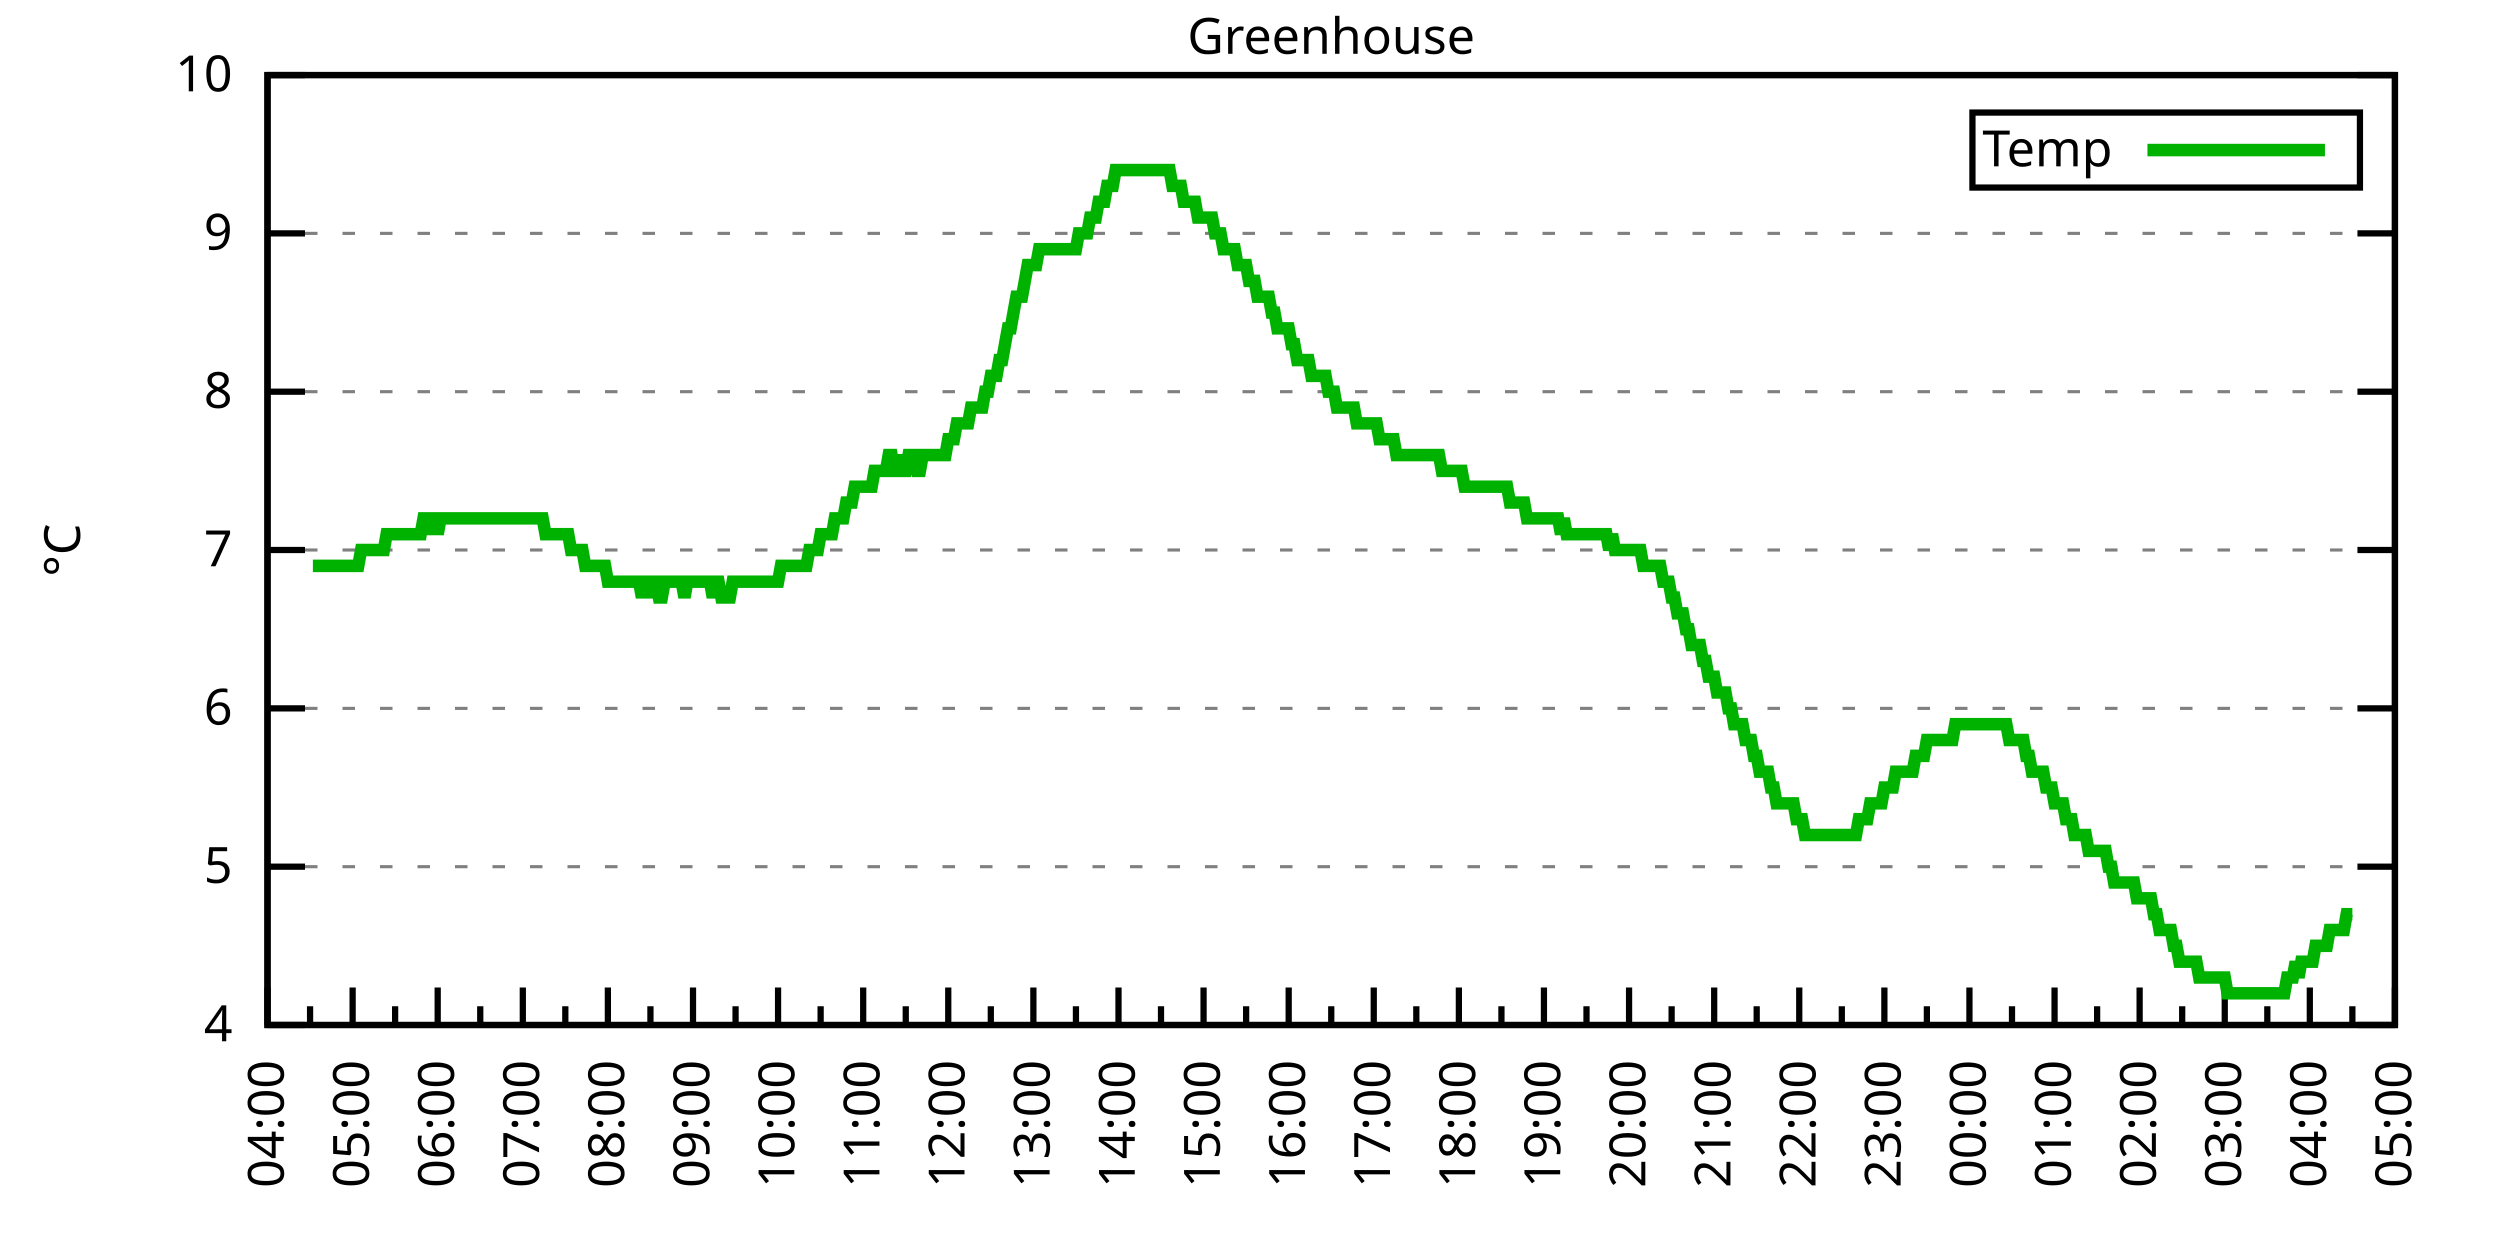
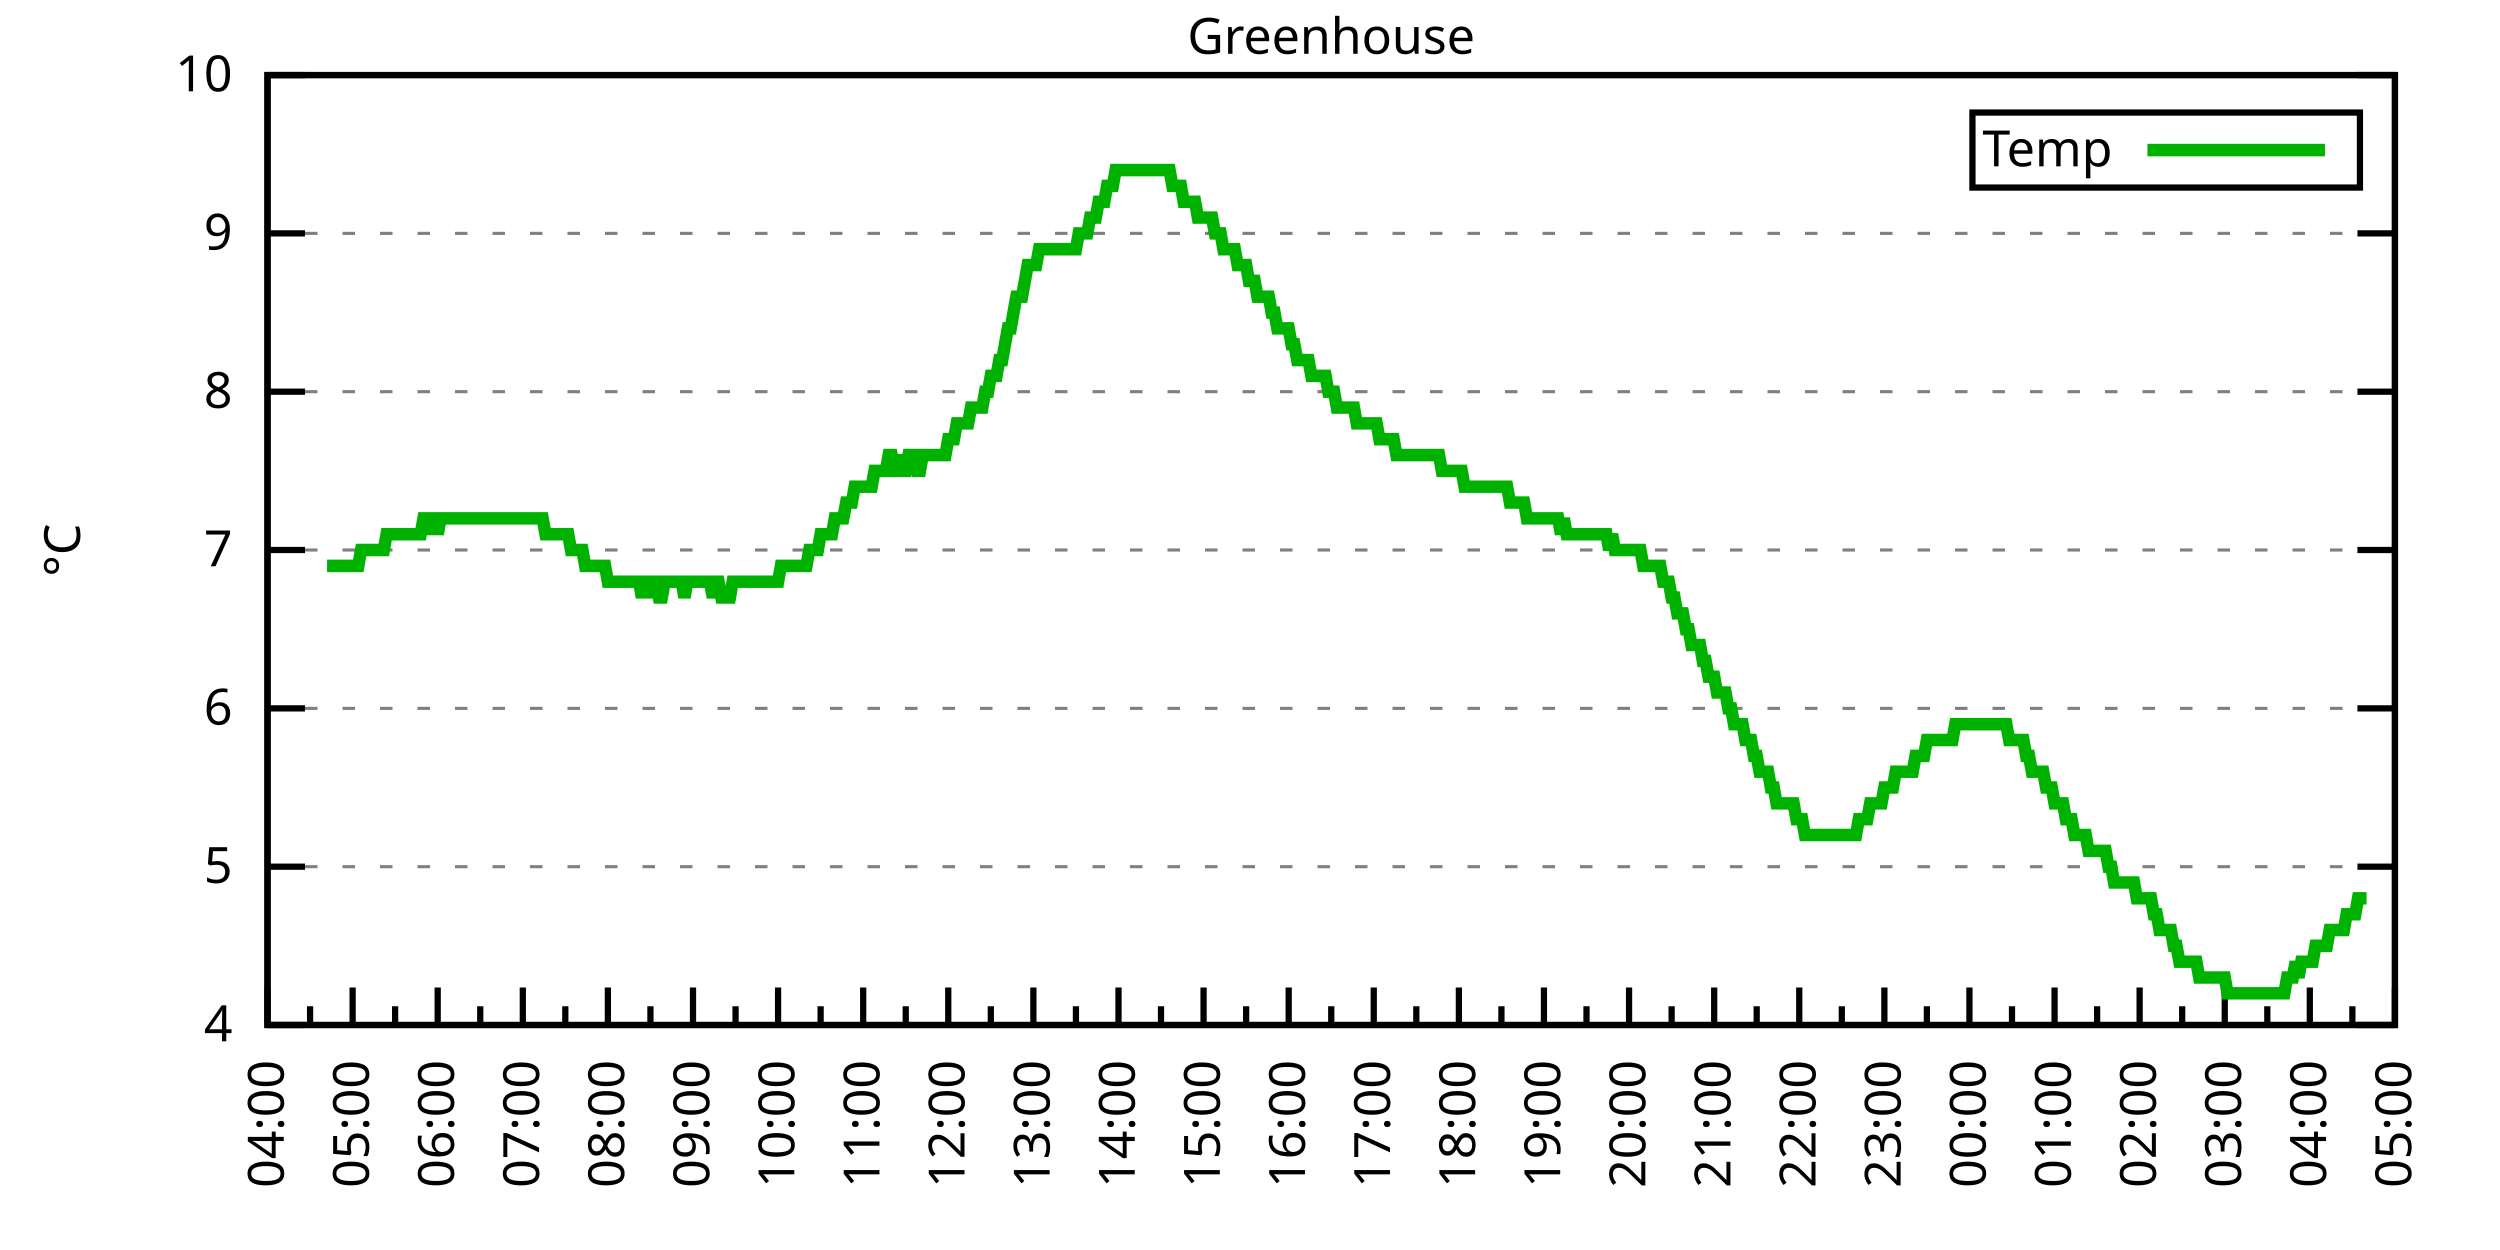
<svg xmlns="http://www.w3.org/2000/svg" xmlns:xlink="http://www.w3.org/1999/xlink" width="400" height="200" viewBox="0 0 400 200">
  <g id="gnuplot_canvas">
    <rect x="0" y="0" width="400" height="200" fill="none" />
    <defs>
      <circle id="gpDot" r="0.5" stroke-width="0.5" stroke="currentColor" />
      <path id="gpPt0" stroke-width="0.333" stroke="currentColor" d="M-1,0 h2 M0,-1 v2" />
      <path id="gpPt1" stroke-width="0.333" stroke="currentColor" d="M-1,-1 L1,1 M1,-1 L-1,1" />
      <path id="gpPt2" stroke-width="0.333" stroke="currentColor" d="M-1,0 L1,0 M0,-1 L0,1 M-1,-1 L1,1 M-1,1 L1,-1" />
      <rect id="gpPt3" stroke-width="0.333" stroke="currentColor" x="-1" y="-1" width="2" height="2" />
      <rect id="gpPt4" stroke-width="0.333" stroke="currentColor" fill="currentColor" x="-1" y="-1" width="2" height="2" />
      <circle id="gpPt5" stroke-width="0.333" stroke="currentColor" cx="0" cy="0" r="1" />
      <use xlink:href="#gpPt5" id="gpPt6" fill="currentColor" stroke="none" />
      <path id="gpPt7" stroke-width="0.333" stroke="currentColor" d="M0,-1.33 L-1.33,0.67 L1.33,0.67 z" />
      <use xlink:href="#gpPt7" id="gpPt8" fill="currentColor" stroke="none" />
      <use xlink:href="#gpPt7" id="gpPt9" stroke="currentColor" transform="rotate(180)" />
      <use xlink:href="#gpPt9" id="gpPt10" fill="currentColor" stroke="none" />
      <use xlink:href="#gpPt3" id="gpPt11" stroke="currentColor" transform="rotate(45)" />
      <use xlink:href="#gpPt11" id="gpPt12" fill="currentColor" stroke="none" />
      <path id="gpPt13" stroke-width="0.333" stroke="currentColor" d="M0,1.330 L1.265,0.411 L0.782,-1.067 L-0.782,-1.076 L-1.265,0.411 z" />
      <use xlink:href="#gpPt13" id="gpPt14" fill="currentColor" stroke="none" />
      <filter id="textbox" filterUnits="objectBoundingBox" x="0" y="0" height="1" width="1">
        <feFlood flood-color="white" flood-opacity="1" result="bgnd" />
        <feComposite in="SourceGraphic" in2="bgnd" operator="atop" />
      </filter>
      <filter id="greybox" filterUnits="objectBoundingBox" x="0" y="0" height="1" width="1">
        <feFlood flood-color="lightgrey" flood-opacity="1" result="grey" />
        <feComposite in="SourceGraphic" in2="grey" operator="atop" />
      </filter>
    </defs>
    <g fill="none" color="white" stroke="currentColor" stroke-width="1.00" stroke-linecap="butt" stroke-linejoin="miter">
</g>
    <g fill="none" color="black" stroke="currentColor" stroke-width="1.00" stroke-linecap="butt" stroke-linejoin="miter">
      <g stroke="none" shape-rendering="crispEdges">
        <polygon fill="rgb(255, 255, 255)" points="42.80,164.00 383.18,164.00 383.18,12.02 42.80,12.02 " />
      </g>
    </g>
    <g fill="none" color="black" stroke="currentColor" stroke-width="1.00" stroke-linecap="butt" stroke-linejoin="miter">
</g>
    <g fill="none" color="black" stroke="black" stroke-width="0.50" stroke-linecap="butt" stroke-linejoin="miter">
</g>
    <g fill="none" color="gray" stroke="currentColor" stroke-width="0.50" stroke-linecap="butt" stroke-linejoin="miter">
      <path stroke="gray" stroke-dasharray="2,4" class="gridline" d="M42.80,164.00 L383.19,164.00  " />
    </g>
    <g fill="none" color="gray" stroke="gray" stroke-width="1.00" stroke-linecap="butt" stroke-linejoin="miter">
</g>
    <g fill="none" color="black" stroke="currentColor" stroke-width="1.00" stroke-linecap="butt" stroke-linejoin="miter">
      <path stroke="black" d="M42.80,164.00 L48.80,164.00 M383.19,164.00 L377.19,164.00  " />
      <g transform="translate(37.20,166.60)" stroke="none" fill="black" font-family="Sans" font-size="8.00" text-anchor="end">
        <text>
          <tspan font-family="Sans"> 4</tspan>
        </text>
      </g>
    </g>
    <g fill="none" color="black" stroke="currentColor" stroke-width="1.00" stroke-linecap="butt" stroke-linejoin="miter">
</g>
    <g fill="none" color="black" stroke="black" stroke-width="0.50" stroke-linecap="butt" stroke-linejoin="miter">
</g>
    <g fill="none" color="gray" stroke="currentColor" stroke-width="0.50" stroke-linecap="butt" stroke-linejoin="miter">
      <path stroke="gray" stroke-dasharray="2,4" class="gridline" d="M42.80,138.67 L383.19,138.67  " />
    </g>
    <g fill="none" color="gray" stroke="gray" stroke-width="1.00" stroke-linecap="butt" stroke-linejoin="miter">
</g>
    <g fill="none" color="black" stroke="currentColor" stroke-width="1.00" stroke-linecap="butt" stroke-linejoin="miter">
      <path stroke="black" d="M42.80,138.67 L48.80,138.67 M383.19,138.67 L377.19,138.67  " />
      <g transform="translate(37.20,141.27)" stroke="none" fill="black" font-family="Sans" font-size="8.00" text-anchor="end">
        <text>
          <tspan font-family="Sans"> 5</tspan>
        </text>
      </g>
    </g>
    <g fill="none" color="black" stroke="currentColor" stroke-width="1.00" stroke-linecap="butt" stroke-linejoin="miter">
</g>
    <g fill="none" color="black" stroke="black" stroke-width="0.50" stroke-linecap="butt" stroke-linejoin="miter">
</g>
    <g fill="none" color="gray" stroke="currentColor" stroke-width="0.50" stroke-linecap="butt" stroke-linejoin="miter">
      <path stroke="gray" stroke-dasharray="2,4" class="gridline" d="M42.80,113.34 L383.19,113.34  " />
    </g>
    <g fill="none" color="gray" stroke="gray" stroke-width="1.00" stroke-linecap="butt" stroke-linejoin="miter">
</g>
    <g fill="none" color="black" stroke="currentColor" stroke-width="1.00" stroke-linecap="butt" stroke-linejoin="miter">
      <path stroke="black" d="M42.80,113.34 L48.80,113.34 M383.19,113.34 L377.19,113.34  " />
      <g transform="translate(37.20,115.94)" stroke="none" fill="black" font-family="Sans" font-size="8.00" text-anchor="end">
        <text>
          <tspan font-family="Sans"> 6</tspan>
        </text>
      </g>
    </g>
    <g fill="none" color="black" stroke="currentColor" stroke-width="1.00" stroke-linecap="butt" stroke-linejoin="miter">
</g>
    <g fill="none" color="black" stroke="black" stroke-width="0.50" stroke-linecap="butt" stroke-linejoin="miter">
</g>
    <g fill="none" color="gray" stroke="currentColor" stroke-width="0.50" stroke-linecap="butt" stroke-linejoin="miter">
      <path stroke="gray" stroke-dasharray="2,4" class="gridline" d="M42.80,88.00 L383.19,88.00  " />
    </g>
    <g fill="none" color="gray" stroke="gray" stroke-width="1.00" stroke-linecap="butt" stroke-linejoin="miter">
</g>
    <g fill="none" color="black" stroke="currentColor" stroke-width="1.00" stroke-linecap="butt" stroke-linejoin="miter">
      <path stroke="black" d="M42.80,88.00 L48.80,88.00 M383.19,88.00 L377.19,88.00  " />
      <g transform="translate(37.20,90.60)" stroke="none" fill="black" font-family="Sans" font-size="8.00" text-anchor="end">
        <text>
          <tspan font-family="Sans"> 7</tspan>
        </text>
      </g>
    </g>
    <g fill="none" color="black" stroke="currentColor" stroke-width="1.00" stroke-linecap="butt" stroke-linejoin="miter">
</g>
    <g fill="none" color="black" stroke="black" stroke-width="0.50" stroke-linecap="butt" stroke-linejoin="miter">
</g>
    <g fill="none" color="gray" stroke="currentColor" stroke-width="0.50" stroke-linecap="butt" stroke-linejoin="miter">
      <path stroke="gray" stroke-dasharray="2,4" class="gridline" d="M42.80,62.67 L383.19,62.67  " />
    </g>
    <g fill="none" color="gray" stroke="gray" stroke-width="1.00" stroke-linecap="butt" stroke-linejoin="miter">
</g>
    <g fill="none" color="black" stroke="currentColor" stroke-width="1.00" stroke-linecap="butt" stroke-linejoin="miter">
      <path stroke="black" d="M42.80,62.67 L48.80,62.67 M383.19,62.67 L377.19,62.67  " />
      <g transform="translate(37.20,65.27)" stroke="none" fill="black" font-family="Sans" font-size="8.00" text-anchor="end">
        <text>
          <tspan font-family="Sans"> 8</tspan>
        </text>
      </g>
    </g>
    <g fill="none" color="black" stroke="currentColor" stroke-width="1.00" stroke-linecap="butt" stroke-linejoin="miter">
</g>
    <g fill="none" color="black" stroke="black" stroke-width="0.50" stroke-linecap="butt" stroke-linejoin="miter">
</g>
    <g fill="none" color="gray" stroke="currentColor" stroke-width="0.50" stroke-linecap="butt" stroke-linejoin="miter">
      <path stroke="gray" stroke-dasharray="2,4" class="gridline" d="M42.80,37.34 L383.19,37.34  " />
    </g>
    <g fill="none" color="gray" stroke="gray" stroke-width="1.00" stroke-linecap="butt" stroke-linejoin="miter">
</g>
    <g fill="none" color="black" stroke="currentColor" stroke-width="1.00" stroke-linecap="butt" stroke-linejoin="miter">
      <path stroke="black" d="M42.80,37.34 L48.80,37.34 M383.19,37.34 L377.19,37.34  " />
      <g transform="translate(37.20,39.94)" stroke="none" fill="black" font-family="Sans" font-size="8.00" text-anchor="end">
        <text>
          <tspan font-family="Sans"> 9</tspan>
        </text>
      </g>
    </g>
    <g fill="none" color="black" stroke="currentColor" stroke-width="1.00" stroke-linecap="butt" stroke-linejoin="miter">
</g>
    <g fill="none" color="black" stroke="black" stroke-width="0.50" stroke-linecap="butt" stroke-linejoin="miter">
</g>
    <g fill="none" color="gray" stroke="currentColor" stroke-width="0.50" stroke-linecap="butt" stroke-linejoin="miter">
      <path stroke="gray" stroke-dasharray="2,4" class="gridline" d="M42.80,12.01 L383.19,12.01  " />
    </g>
    <g fill="none" color="gray" stroke="gray" stroke-width="1.00" stroke-linecap="butt" stroke-linejoin="miter">
</g>
    <g fill="none" color="black" stroke="currentColor" stroke-width="1.00" stroke-linecap="butt" stroke-linejoin="miter">
      <path stroke="black" d="M42.80,12.01 L48.80,12.01 M383.19,12.01 L377.19,12.01  " />
      <g transform="translate(37.20,14.61)" stroke="none" fill="black" font-family="Sans" font-size="8.00" text-anchor="end">
        <text>
          <tspan font-family="Sans"> 10</tspan>
        </text>
      </g>
    </g>
    <g fill="none" color="black" stroke="currentColor" stroke-width="1.00" stroke-linecap="butt" stroke-linejoin="miter">
      <path stroke="black" d="M42.80,164.00 L42.80,158.00  " />
      <g transform="translate(45.40,169.60) rotate(270)" stroke="none" fill="black" font-family="Sans" font-size="8.00" text-anchor="end">
        <text>
          <tspan font-family="Sans">04:00</tspan>
        </text>
      </g>
    </g>
    <g fill="none" color="black" stroke="currentColor" stroke-width="1.00" stroke-linecap="butt" stroke-linejoin="miter">
      <path stroke="black" d="M49.61,164.00 L49.61,161.00 M56.42,164.00 L56.42,158.00  " />
      <g transform="translate(59.02,169.60) rotate(270)" stroke="none" fill="black" font-family="Sans" font-size="8.00" text-anchor="end">
        <text>
          <tspan font-family="Sans">05:00</tspan>
        </text>
      </g>
    </g>
    <g fill="none" color="black" stroke="currentColor" stroke-width="1.00" stroke-linecap="butt" stroke-linejoin="miter">
      <path stroke="black" d="M63.22,164.00 L63.22,161.00 M70.03,164.00 L70.03,158.00  " />
      <g transform="translate(72.63,169.60) rotate(270)" stroke="none" fill="black" font-family="Sans" font-size="8.00" text-anchor="end">
        <text>
          <tspan font-family="Sans">06:00</tspan>
        </text>
      </g>
    </g>
    <g fill="none" color="black" stroke="currentColor" stroke-width="1.00" stroke-linecap="butt" stroke-linejoin="miter">
      <path stroke="black" d="M76.84,164.00 L76.84,161.00 M83.65,164.00 L83.65,158.00  " />
      <g transform="translate(86.25,169.60) rotate(270)" stroke="none" fill="black" font-family="Sans" font-size="8.00" text-anchor="end">
        <text>
          <tspan font-family="Sans">07:00</tspan>
        </text>
      </g>
    </g>
    <g fill="none" color="black" stroke="currentColor" stroke-width="1.00" stroke-linecap="butt" stroke-linejoin="miter">
      <path stroke="black" d="M90.45,164.00 L90.45,161.00 M97.26,164.00 L97.26,158.00  " />
      <g transform="translate(99.86,169.60) rotate(270)" stroke="none" fill="black" font-family="Sans" font-size="8.00" text-anchor="end">
        <text>
          <tspan font-family="Sans">08:00</tspan>
        </text>
      </g>
    </g>
    <g fill="none" color="black" stroke="currentColor" stroke-width="1.00" stroke-linecap="butt" stroke-linejoin="miter">
      <path stroke="black" d="M104.07,164.00 L104.07,161.00 M110.88,164.00 L110.88,158.00  " />
      <g transform="translate(113.48,169.60) rotate(270)" stroke="none" fill="black" font-family="Sans" font-size="8.00" text-anchor="end">
        <text>
          <tspan font-family="Sans">09:00</tspan>
        </text>
      </g>
    </g>
    <g fill="none" color="black" stroke="currentColor" stroke-width="1.00" stroke-linecap="butt" stroke-linejoin="miter">
      <path stroke="black" d="M117.69,164.00 L117.69,161.00 M124.49,164.00 L124.49,158.00  " />
      <g transform="translate(127.09,169.60) rotate(270)" stroke="none" fill="black" font-family="Sans" font-size="8.00" text-anchor="end">
        <text>
          <tspan font-family="Sans">10:00</tspan>
        </text>
      </g>
    </g>
    <g fill="none" color="black" stroke="currentColor" stroke-width="1.00" stroke-linecap="butt" stroke-linejoin="miter">
      <path stroke="black" d="M131.30,164.00 L131.30,161.00 M138.11,164.00 L138.11,158.00  " />
      <g transform="translate(140.71,169.60) rotate(270)" stroke="none" fill="black" font-family="Sans" font-size="8.00" text-anchor="end">
        <text>
          <tspan font-family="Sans">11:00</tspan>
        </text>
      </g>
    </g>
    <g fill="none" color="black" stroke="currentColor" stroke-width="1.00" stroke-linecap="butt" stroke-linejoin="miter">
      <path stroke="black" d="M144.92,164.00 L144.92,161.00 M151.72,164.00 L151.72,158.00  " />
      <g transform="translate(154.32,169.60) rotate(270)" stroke="none" fill="black" font-family="Sans" font-size="8.00" text-anchor="end">
        <text>
          <tspan font-family="Sans">12:00</tspan>
        </text>
      </g>
    </g>
    <g fill="none" color="black" stroke="currentColor" stroke-width="1.00" stroke-linecap="butt" stroke-linejoin="miter">
      <path stroke="black" d="M158.53,164.00 L158.53,161.00 M165.34,164.00 L165.34,158.00  " />
      <g transform="translate(167.94,169.60) rotate(270)" stroke="none" fill="black" font-family="Sans" font-size="8.00" text-anchor="end">
        <text>
          <tspan font-family="Sans">13:00</tspan>
        </text>
      </g>
    </g>
    <g fill="none" color="black" stroke="currentColor" stroke-width="1.00" stroke-linecap="butt" stroke-linejoin="miter">
      <path stroke="black" d="M172.15,164.00 L172.15,161.00 M178.96,164.00 L178.96,158.00  " />
      <g transform="translate(181.56,169.60) rotate(270)" stroke="none" fill="black" font-family="Sans" font-size="8.00" text-anchor="end">
        <text>
          <tspan font-family="Sans">14:00</tspan>
        </text>
      </g>
    </g>
    <g fill="none" color="black" stroke="currentColor" stroke-width="1.00" stroke-linecap="butt" stroke-linejoin="miter">
      <path stroke="black" d="M185.76,164.00 L185.76,161.00 M192.57,164.00 L192.57,158.00  " />
      <g transform="translate(195.17,169.60) rotate(270)" stroke="none" fill="black" font-family="Sans" font-size="8.00" text-anchor="end">
        <text>
          <tspan font-family="Sans">15:00</tspan>
        </text>
      </g>
    </g>
    <g fill="none" color="black" stroke="currentColor" stroke-width="1.00" stroke-linecap="butt" stroke-linejoin="miter">
      <path stroke="black" d="M199.38,164.00 L199.38,161.00 M206.19,164.00 L206.19,158.00  " />
      <g transform="translate(208.79,169.60) rotate(270)" stroke="none" fill="black" font-family="Sans" font-size="8.00" text-anchor="end">
        <text>
          <tspan font-family="Sans">16:00</tspan>
        </text>
      </g>
    </g>
    <g fill="none" color="black" stroke="currentColor" stroke-width="1.00" stroke-linecap="butt" stroke-linejoin="miter">
      <path stroke="black" d="M213.00,164.00 L213.00,161.00 M219.80,164.00 L219.80,158.00  " />
      <g transform="translate(222.40,169.60) rotate(270)" stroke="none" fill="black" font-family="Sans" font-size="8.00" text-anchor="end">
        <text>
          <tspan font-family="Sans">17:00</tspan>
        </text>
      </g>
    </g>
    <g fill="none" color="black" stroke="currentColor" stroke-width="1.00" stroke-linecap="butt" stroke-linejoin="miter">
      <path stroke="black" d="M226.61,164.00 L226.61,161.00 M233.42,164.00 L233.42,158.00  " />
      <g transform="translate(236.02,169.60) rotate(270)" stroke="none" fill="black" font-family="Sans" font-size="8.00" text-anchor="end">
        <text>
          <tspan font-family="Sans">18:00</tspan>
        </text>
      </g>
    </g>
    <g fill="none" color="black" stroke="currentColor" stroke-width="1.00" stroke-linecap="butt" stroke-linejoin="miter">
      <path stroke="black" d="M240.23,164.00 L240.23,161.00 M247.03,164.00 L247.03,158.00  " />
      <g transform="translate(249.63,169.60) rotate(270)" stroke="none" fill="black" font-family="Sans" font-size="8.00" text-anchor="end">
        <text>
          <tspan font-family="Sans">19:00</tspan>
        </text>
      </g>
    </g>
    <g fill="none" color="black" stroke="currentColor" stroke-width="1.00" stroke-linecap="butt" stroke-linejoin="miter">
      <path stroke="black" d="M253.84,164.00 L253.84,161.00 M260.65,164.00 L260.65,158.00  " />
      <g transform="translate(263.25,169.60) rotate(270)" stroke="none" fill="black" font-family="Sans" font-size="8.00" text-anchor="end">
        <text>
          <tspan font-family="Sans">20:00</tspan>
        </text>
      </g>
    </g>
    <g fill="none" color="black" stroke="currentColor" stroke-width="1.00" stroke-linecap="butt" stroke-linejoin="miter">
      <path stroke="black" d="M267.46,164.00 L267.46,161.00 M274.27,164.00 L274.27,158.00  " />
      <g transform="translate(276.87,169.60) rotate(270)" stroke="none" fill="black" font-family="Sans" font-size="8.00" text-anchor="end">
        <text>
          <tspan font-family="Sans">21:00</tspan>
        </text>
      </g>
    </g>
    <g fill="none" color="black" stroke="currentColor" stroke-width="1.00" stroke-linecap="butt" stroke-linejoin="miter">
      <path stroke="black" d="M281.07,164.00 L281.07,161.00 M287.88,164.00 L287.88,158.00  " />
      <g transform="translate(290.48,169.60) rotate(270)" stroke="none" fill="black" font-family="Sans" font-size="8.00" text-anchor="end">
        <text>
          <tspan font-family="Sans">22:00</tspan>
        </text>
      </g>
    </g>
    <g fill="none" color="black" stroke="currentColor" stroke-width="1.00" stroke-linecap="butt" stroke-linejoin="miter">
      <path stroke="black" d="M294.69,164.00 L294.69,161.00 M301.50,164.00 L301.50,158.00  " />
      <g transform="translate(304.10,169.60) rotate(270)" stroke="none" fill="black" font-family="Sans" font-size="8.00" text-anchor="end">
        <text>
          <tspan font-family="Sans">23:00</tspan>
        </text>
      </g>
    </g>
    <g fill="none" color="black" stroke="currentColor" stroke-width="1.00" stroke-linecap="butt" stroke-linejoin="miter">
      <path stroke="black" d="M308.30,164.00 L308.30,161.00 M315.11,164.00 L315.11,158.00  " />
      <g transform="translate(317.71,169.60) rotate(270)" stroke="none" fill="black" font-family="Sans" font-size="8.00" text-anchor="end">
        <text>
          <tspan font-family="Sans">00:00</tspan>
        </text>
      </g>
    </g>
    <g fill="none" color="black" stroke="currentColor" stroke-width="1.00" stroke-linecap="butt" stroke-linejoin="miter">
      <path stroke="black" d="M321.92,164.00 L321.92,161.00 M328.73,164.00 L328.73,158.00  " />
      <g transform="translate(331.33,169.60) rotate(270)" stroke="none" fill="black" font-family="Sans" font-size="8.00" text-anchor="end">
        <text>
          <tspan font-family="Sans">01:00</tspan>
        </text>
      </g>
    </g>
    <g fill="none" color="black" stroke="currentColor" stroke-width="1.00" stroke-linecap="butt" stroke-linejoin="miter">
      <path stroke="black" d="M335.54,164.00 L335.54,161.00 M342.34,164.00 L342.34,158.00  " />
      <g transform="translate(344.94,169.60) rotate(270)" stroke="none" fill="black" font-family="Sans" font-size="8.00" text-anchor="end">
        <text>
          <tspan font-family="Sans">02:00</tspan>
        </text>
      </g>
    </g>
    <g fill="none" color="black" stroke="currentColor" stroke-width="1.00" stroke-linecap="butt" stroke-linejoin="miter">
      <path stroke="black" d="M349.15,164.00 L349.15,161.00 M355.96,164.00 L355.96,158.00  " />
      <g transform="translate(358.56,169.60) rotate(270)" stroke="none" fill="black" font-family="Sans" font-size="8.00" text-anchor="end">
        <text>
          <tspan font-family="Sans">03:00</tspan>
        </text>
      </g>
    </g>
    <g fill="none" color="black" stroke="currentColor" stroke-width="1.00" stroke-linecap="butt" stroke-linejoin="miter">
      <path stroke="black" d="M362.77,164.00 L362.77,161.00 M369.57,164.00 L369.57,158.00  " />
      <g transform="translate(372.17,169.60) rotate(270)" stroke="none" fill="black" font-family="Sans" font-size="8.00" text-anchor="end">
        <text>
          <tspan font-family="Sans">04:00</tspan>
        </text>
      </g>
    </g>
    <g fill="none" color="black" stroke="currentColor" stroke-width="1.00" stroke-linecap="butt" stroke-linejoin="miter">
      <path stroke="black" d="M376.38,164.00 L376.38,161.00 M383.19,164.00 L383.19,158.00  " />
      <g transform="translate(385.79,169.60) rotate(270)" stroke="none" fill="black" font-family="Sans" font-size="8.00" text-anchor="end">
        <text>
          <tspan font-family="Sans">05:00</tspan>
        </text>
      </g>
    </g>
    <g fill="none" color="black" stroke="currentColor" stroke-width="1.00" stroke-linecap="butt" stroke-linejoin="miter">
</g>
    <g fill="none" color="black" stroke="currentColor" stroke-width="1.00" stroke-linecap="butt" stroke-linejoin="miter">
      <path stroke="black" d="M42.80,12.01 L42.80,164.00 L383.19,164.00 L383.19,12.01 L42.80,12.01 Z  " />
    </g>
    <g fill="none" color="black" stroke="currentColor" stroke-width="1.00" stroke-linecap="butt" stroke-linejoin="miter">
      <g transform="translate(12.80,88.01) rotate(270)" stroke="none" fill="black" font-family="Sans" font-size="8.00" text-anchor="middle">
        <text>
          <tspan font-family="Sans">°C</tspan>
        </text>
      </g>
    </g>
    <g fill="none" color="black" stroke="currentColor" stroke-width="1.00" stroke-linecap="butt" stroke-linejoin="miter">
</g>
    <g fill="none" color="black" stroke="currentColor" stroke-width="1.00" stroke-linecap="butt" stroke-linejoin="miter">
      <path stroke="black" d="M315.59,30.01 L315.59,18.01 L377.59,18.01 L377.59,30.01 L315.59,30.01 Z  " />
    </g>
    <g id="Greenhouse_plot_1">
      <g fill="none" color="white" stroke="black" stroke-width="2.00" stroke-linecap="butt" stroke-linejoin="miter">
</g>
      <g fill="none" color="black" stroke="currentColor" stroke-width="2.00" stroke-linecap="butt" stroke-linejoin="miter">
        <g transform="translate(337.99,26.61)" stroke="none" fill="black" font-family="Sans" font-size="8.00" text-anchor="end">
          <text>
            <tspan font-family="Sans">Temp</tspan>
          </text>
        </g>
      </g>
      <g fill="none" color="black" stroke="currentColor" stroke-width="2.00" stroke-linecap="butt" stroke-linejoin="miter">
-         <path stroke="rgb(  0, 178,   0)" d="M343.59,24.01 L371.99,24.01 M50.06,90.54 L50.52,90.54 L50.97,90.54 L51.42,90.54 L51.88,90.54 L52.33,90.54   L52.78,90.54 L53.24,90.54 L53.69,90.54 L54.15,90.54 L54.60,90.54 L55.05,90.54 L55.51,90.54 L55.96,90.54   L56.42,90.54 L56.87,90.54 L57.32,90.54 L57.78,88.00 L58.23,88.00 L58.68,88.00 L59.14,88.00 L59.59,88.00   L60.05,88.00 L60.50,88.00 L60.95,88.00 L61.41,88.00 L61.86,85.47 L62.32,85.47 L62.77,85.47 L63.22,85.47   L63.68,85.47 L64.13,85.47 L64.58,85.47 L65.04,85.47 L65.49,85.47 L65.95,85.47 L66.40,85.47 L66.85,85.47   L67.31,85.47 L67.76,82.94 L68.22,82.94 L68.67,85.47 L69.12,82.94 L69.58,82.94 L70.03,85.47 L70.49,82.94   L70.94,82.94 L71.39,82.94 L71.85,82.94 L72.30,82.94 L72.75,82.94 L73.21,82.94 L73.66,82.94 L74.12,82.94   L74.57,82.94 L75.02,82.94 L75.48,82.94 L75.93,82.94 L76.39,82.94 L76.84,82.94 L77.29,82.94 L77.75,82.94   L78.20,82.94 L78.65,82.94 L79.11,82.94 L79.56,82.94 L80.02,82.94 L80.47,82.94 L80.92,82.94 L81.38,82.94   L81.83,82.94 L82.29,82.94 L82.74,82.94 L83.19,82.94 L83.65,82.94 L84.10,82.94 L84.55,82.94 L85.01,82.94   L85.46,82.94 L85.92,82.94 L86.37,82.94 L86.82,82.94 L87.28,85.47 L87.73,85.47 L88.19,85.47 L88.64,85.47   L89.09,85.47 L89.55,85.47 L90.00,85.47 L90.45,85.47 L90.91,85.47 L91.36,88.00 L91.82,88.00 L92.27,88.00   L92.72,88.00 L93.18,88.00 L93.63,90.54 L94.09,90.54 L94.54,90.54 L94.99,90.54 L95.45,90.54 L95.90,90.54   L96.35,90.54 L96.81,90.54 L97.26,93.07 L97.72,93.07 L98.17,93.07 L98.62,93.07 L99.08,93.07 L99.53,93.07   L99.99,93.07 L100.44,93.07 L100.89,93.07 L101.35,93.07 L101.80,93.07 L102.25,93.07 L102.71,95.60 L103.16,93.07   L103.62,93.07 L104.07,95.60 L104.52,93.07 L104.98,93.07 L105.43,95.60 L105.89,95.60 L106.34,93.07 L106.79,93.07   L107.25,93.07 L107.70,93.07 L108.15,93.07 L108.61,93.07 L109.06,93.07 L109.52,95.60 L109.97,93.07 L110.42,93.07   L110.88,93.07 L111.33,93.07 L111.79,93.07 L112.24,93.07 L112.69,93.07 L113.15,93.07 L113.60,93.07 L114.05,95.60   L114.51,93.07 L114.96,93.07 L115.42,95.60 L115.87,95.60 L116.32,95.60 L116.78,95.60 L117.23,93.07 L117.69,93.07   L118.14,93.07 L118.59,93.07 L119.05,93.07 L119.50,93.07 L119.96,93.07 L120.41,93.07 L120.86,93.07 L121.32,93.07   L121.77,93.07 L122.22,93.07 L122.68,93.07 L123.13,93.07 L123.59,93.07 L124.04,93.07 L124.49,93.07 L124.95,90.54   L125.40,90.54 L125.86,90.54 L126.31,90.54 L126.76,90.54 L127.22,90.54 L127.67,90.54 L128.12,90.54 L128.58,90.54   L129.03,90.54 L129.49,88.00 L129.94,88.00 L130.39,88.00 L130.85,88.00 L131.30,85.47 L131.76,85.47 L132.21,85.47   L132.66,85.47 L133.12,85.47 L133.57,82.94 L134.02,82.94 L134.48,82.94 L134.93,82.94 L135.39,80.41 L135.84,80.41   L136.29,80.41 L136.75,77.87 L137.20,77.87 L137.66,77.87 L138.11,77.87 L138.56,77.87 L139.02,77.87 L139.47,77.87   L139.92,75.34 L140.38,75.34 L140.83,75.34 L141.29,75.34 L141.74,75.34 L142.19,72.81 L142.65,72.81 L143.10,75.34   L143.56,75.34 L144.01,72.81 L144.46,75.34 L144.92,75.34 L145.37,72.81 L145.82,72.81 L146.28,72.81 L146.73,75.34   L147.19,75.34 L147.64,72.81 L148.09,72.81 L148.55,72.81 L149.00,72.81 L149.46,72.81 L149.91,72.81 L150.36,72.81   L150.82,72.81 L151.27,72.81 L151.72,70.27 L152.18,70.27 L152.63,70.27 L153.09,67.74 L153.54,67.74 L153.99,67.74   L154.45,67.74 L154.90,67.74 L155.36,65.21 L155.81,65.21 L156.26,65.21 L156.72,65.21 L157.17,65.21 L157.62,62.67   L158.08,62.67 L158.53,60.14 L158.99,60.14 L159.44,60.14 L159.89,57.61 L160.35,57.61 L160.80,55.07 L161.26,52.54   L161.71,52.54 L162.16,50.01 L162.62,47.47 L163.07,47.47 L163.52,47.47 L163.98,44.94 L164.43,42.41 L164.89,42.41   L165.34,42.41 L165.79,42.41 L166.25,39.87 L166.70,39.87 L167.16,39.87 L167.61,39.87 L168.06,39.87 L168.52,39.87   L168.97,39.87 L169.43,39.87 L169.88,39.87 L170.33,39.87 L170.79,39.87 L171.24,39.87 L171.69,39.87 L172.15,39.87   L172.60,37.34 L173.06,37.34 L173.51,37.34 L173.96,37.34 L174.42,34.81 L174.87,34.81 L175.33,34.81 L175.78,32.28   L176.23,32.28 L176.69,32.28 L177.14,29.74 L177.59,29.74 L178.05,29.74 L178.50,27.21 L178.96,27.21 L179.41,27.21   L179.86,27.21 L180.32,27.21 L180.77,27.21 L181.23,27.21 L181.68,27.21 L182.13,27.21 L182.59,27.21 L183.04,27.21   L183.49,27.21 L183.95,27.21 L184.40,27.21 L184.86,27.21 L185.31,27.21 L185.76,27.21 L186.22,27.21 L186.67,27.21   L187.13,27.21 L187.58,29.74 L188.03,29.74 L188.49,29.74 L188.94,29.74 L189.39,32.28 L189.85,32.28 L190.30,32.28   L190.76,32.28 L191.21,32.28 L191.66,34.81 L192.12,34.81 L192.57,34.81 L193.03,34.81 L193.48,34.81 L193.93,34.81   L194.39,37.34 L194.84,37.34 L195.29,37.34 L195.75,39.87 L196.20,39.87 L196.66,39.87 L197.11,39.87 L197.56,39.87   L198.02,42.41 L198.47,42.41 L198.93,42.41 L199.38,42.41 L199.83,44.94 L200.29,44.94 L200.74,44.94 L201.19,47.47   L201.65,47.47 L202.10,47.47 L202.56,47.47 L203.01,47.47 L203.46,50.01 L203.92,50.01 L204.37,52.54 L204.83,52.54   L205.28,52.54 L205.73,52.54 L206.19,52.54 L206.64,55.07 L207.09,55.07 L207.55,57.61 L208.00,57.61 L208.46,57.61   L208.91,57.61 L209.36,57.61 L209.82,60.14 L210.27,60.14 L210.73,60.14 L211.18,60.14 L211.63,60.14 L212.09,60.14   L212.54,62.67 L213.00,62.67 L213.45,62.67 L213.90,65.21 L214.36,65.21 L214.81,65.21 L215.26,65.21 L215.72,65.21   L216.17,65.21 L216.63,65.21 L217.08,67.74 L217.53,67.74 L217.99,67.74 L218.44,67.74 L218.90,67.74 L219.35,67.74   L219.80,67.74 L220.26,67.74 L220.71,70.27 L221.16,70.27 L221.62,70.27 L222.07,70.27 L222.53,70.27 L222.98,70.27   L223.43,72.81 L223.89,72.81 L224.34,72.81 L224.80,72.81 L225.25,72.81 L225.70,72.81 L226.16,72.81 L226.61,72.81   L227.06,72.81 L227.52,72.81 L227.97,72.81 L228.43,72.81 L228.88,72.81 L229.33,72.81 L229.79,72.81 L230.24,72.81   L230.70,75.34 L231.15,75.34 L231.60,75.34 L232.06,75.34 L232.51,75.34 L232.96,75.34 L233.42,75.34 L233.87,75.34   L234.33,77.87 L234.78,77.87 L235.23,77.87 L235.69,77.87 L236.14,77.87 L236.60,77.87 L237.05,77.87 L237.50,77.87   L237.96,77.87 L238.41,77.87 L238.86,77.87 L239.32,77.87 L239.77,77.87 L240.23,77.87 L240.68,77.87 L241.13,77.87   L241.59,80.41 L242.04,80.41 L242.50,80.41 L242.95,80.41 L243.40,80.41 L243.86,80.41 L244.31,82.94 L244.76,82.94   L245.22,82.94 L245.67,82.94 L246.13,82.94 L246.58,82.94 L247.03,82.94 L247.49,82.94 L247.94,82.94 L248.40,82.94   L248.85,82.94 L249.30,82.94 L249.76,85.47 L250.21,82.94 L250.66,85.47 L251.12,85.47 L251.57,85.47 L252.03,85.47   L252.48,85.47 L252.93,85.47 L253.39,85.47 L253.84,85.47 L254.30,85.47 L254.75,85.47 L255.20,85.47 L255.66,85.47   L256.11,85.47 L256.56,85.47 L257.02,85.47 L257.47,88.00 L257.93,85.47 L258.38,88.00 L258.83,88.00 L259.29,88.00   L259.74,88.00 L260.20,88.00 L260.65,88.00 L261.10,88.00 L261.56,88.00 L262.01,88.00 L262.47,88.00 L262.92,90.54   L263.37,90.54 L263.83,90.54 L264.28,90.54 L264.73,90.54 L265.19,90.54 L265.64,90.54 L266.10,93.07 L266.55,93.07   L267.00,93.07 L267.46,95.60 L267.91,95.60 L268.37,98.14 L268.82,98.14 L269.27,98.14 L269.73,100.67 L270.18,100.67   L270.63,103.20 L271.09,103.20 L271.54,103.20 L272.00,103.20 L272.45,105.74 L272.90,105.74 L273.36,108.27 L273.81,108.27   L274.27,108.27 L274.72,110.80 L275.17,110.80 L275.63,110.80 L276.08,110.80 L276.53,113.34 L276.99,113.34 L277.44,115.87   L277.90,115.87 L278.35,115.87 L278.80,115.87 L279.26,118.40 L279.71,118.40 L280.17,118.40 L280.62,120.94 L281.07,120.94   L281.53,123.47 L281.98,123.47 L282.43,123.47 L282.89,123.47 L283.34,126.00 L283.80,126.00 L284.25,128.54 L284.70,128.54   L285.16,128.54 L285.61,128.54 L286.07,128.54 L286.52,128.54 L286.97,128.54 L287.43,131.07 L287.88,131.07 L288.33,131.07   L288.79,133.60 L289.24,133.60 L289.70,133.60 L290.15,133.60 L290.60,133.60 L291.06,133.60 L291.51,133.60 L291.97,133.60   L292.42,133.60 L292.87,133.60 L293.33,133.60 L293.78,133.60 L294.23,133.60 L294.69,133.60 L295.14,133.60 L295.60,133.60   L296.05,133.60 L296.50,133.60 L296.96,133.60 L297.41,131.07 L297.87,131.07 L298.32,131.07 L298.77,131.07 L299.23,128.54   L299.68,128.54 L300.13,128.54 L300.59,128.54 L301.04,128.54 L301.50,126.00 L301.95,126.00 L302.40,126.00 L302.86,126.00   L303.31,123.47 L303.77,123.47 L304.22,123.47 L304.67,123.47 L305.13,123.47 L305.58,123.47 L306.03,123.47 L306.49,120.94   L306.94,120.94 L307.40,120.94 L307.85,120.94 L308.30,118.40 L308.76,118.40 L309.21,118.40 L309.67,118.40 L310.12,118.40   L310.57,118.40 L311.03,118.40 L311.48,118.40 L311.94,118.40 L312.39,118.40 L312.84,115.87 L313.30,115.87 L313.75,115.87   L314.20,115.87 L314.66,115.87 L315.11,115.87 L315.57,115.87 L316.02,115.87 L316.47,115.87 L316.93,115.87 L317.38,115.87   L317.84,115.87 L318.29,115.87 L318.74,115.87 L319.20,115.87 L319.65,115.87 L320.10,115.87 L320.56,115.87 L321.01,115.87   L321.47,118.40 L321.92,118.40 L322.37,118.40 L322.83,118.40 L323.28,118.40 L323.74,118.40 L324.19,120.94 L324.64,120.94   L325.10,123.47 L325.55,123.47 L326.00,123.47 L326.46,123.47 L326.91,123.47 L327.37,126.00 L327.82,126.00 L328.27,126.00   L328.73,128.54 L329.18,128.54 L329.64,128.54 L330.09,128.54 L330.54,131.07 L331.00,131.07 L331.45,131.07 L331.90,133.60   L332.36,133.60 L332.81,133.60 L333.27,133.60 L333.72,133.60 L334.17,136.14 L334.63,136.14 L335.08,136.14 L335.54,136.14   L335.99,136.14 L336.44,136.14 L336.90,136.14 L337.35,138.67 L337.80,138.67 L338.26,141.20 L338.71,141.20 L339.17,141.20   L339.62,141.20 L340.07,141.20 L340.53,141.20 L340.98,141.20 L341.44,141.20 L341.89,143.73 L342.34,143.73 L342.80,143.73   L343.25,143.73 L343.70,143.73 L344.16,143.73 L344.61,146.27 L345.07,146.27 L345.52,148.80 L345.97,148.80 L346.43,148.80   L346.88,148.80 L347.34,148.80 L347.79,151.33 L348.24,151.33 L348.70,153.87 L349.15,153.87 L349.60,153.87 L350.06,153.87   L350.51,153.87 L350.97,153.87 L351.42,153.87 L351.87,156.40 L352.33,156.40 L352.78,156.40 L353.24,156.40 L353.69,156.40   L354.14,156.40 L354.60,156.40 L355.05,156.40 L355.50,156.40 L355.96,156.40 L356.41,158.93 L356.87,158.93 L357.32,158.93   L357.77,158.93 L358.23,158.93 L358.68,158.93 L359.14,158.93 L359.59,158.93 L360.04,158.93 L360.50,158.93 L360.95,158.93   L361.41,158.93 L361.86,158.93 L362.31,158.93 L362.77,158.93 L363.22,158.93 L363.67,158.93 L364.13,158.93 L364.58,158.93   L365.04,158.93 L365.49,158.93 L365.94,156.40 L366.40,156.40 L366.85,156.40 L367.31,153.87 L367.76,156.40 L368.21,153.87   L368.67,153.87 L369.12,153.87 L369.57,153.87 L370.03,153.87 L370.48,151.33 L370.94,151.33 L371.39,151.33 L371.84,151.33   L372.30,151.33 L372.75,148.80 L373.21,148.80 L373.66,148.80 L374.11,148.80 L374.57,148.80 L375.02,148.80 L375.47,146.27   L375.93,146.27 L376.38,146.27  " />
+         <path stroke="rgb(  0, 178,   0)" d="M343.59,24.01 L371.99,24.01 M52.33,90.54 L52.78,90.54 L53.24,90.54 L53.69,90.54 L54.15,90.54 L54.60,90.54   L55.05,90.54 L55.51,90.54 L55.96,90.54 L56.42,90.54 L56.87,90.54 L57.32,90.54 L57.78,88.00 L58.23,88.00   L58.68,88.00 L59.14,88.00 L59.59,88.00 L60.05,88.00 L60.50,88.00 L60.95,88.00 L61.41,88.00 L61.86,85.47   L62.32,85.47 L62.77,85.47 L63.22,85.47 L63.68,85.47 L64.13,85.47 L64.58,85.47 L65.04,85.47 L65.49,85.47   L65.95,85.47 L66.40,85.47 L66.85,85.47 L67.31,85.47 L67.76,82.94 L68.22,82.94 L68.67,85.47 L69.12,82.94   L69.58,82.94 L70.03,85.47 L70.49,82.94 L70.94,82.94 L71.39,82.94 L71.85,82.94 L72.30,82.94 L72.75,82.94   L73.21,82.94 L73.66,82.94 L74.12,82.94 L74.57,82.94 L75.02,82.94 L75.48,82.94 L75.93,82.94 L76.39,82.94   L76.84,82.94 L77.29,82.94 L77.75,82.94 L78.20,82.94 L78.65,82.94 L79.11,82.94 L79.56,82.94 L80.02,82.94   L80.47,82.94 L80.92,82.94 L81.38,82.94 L81.83,82.94 L82.29,82.94 L82.74,82.94 L83.19,82.94 L83.65,82.94   L84.10,82.94 L84.55,82.94 L85.01,82.94 L85.46,82.94 L85.92,82.94 L86.37,82.94 L86.82,82.94 L87.28,85.47   L87.73,85.47 L88.19,85.47 L88.64,85.47 L89.09,85.47 L89.55,85.47 L90.00,85.47 L90.45,85.47 L90.91,85.47   L91.36,88.00 L91.82,88.00 L92.27,88.00 L92.72,88.00 L93.18,88.00 L93.63,90.54 L94.09,90.54 L94.54,90.54   L94.99,90.54 L95.45,90.54 L95.90,90.54 L96.35,90.54 L96.81,90.54 L97.26,93.07 L97.72,93.07 L98.17,93.07   L98.62,93.07 L99.08,93.07 L99.53,93.07 L99.99,93.07 L100.44,93.07 L100.89,93.07 L101.35,93.07 L101.80,93.07   L102.25,93.07 L102.71,95.60 L103.16,93.07 L103.62,93.07 L104.07,95.60 L104.52,93.07 L104.98,93.07 L105.43,95.60   L105.89,95.60 L106.34,93.07 L106.79,93.07 L107.25,93.07 L107.70,93.07 L108.15,93.07 L108.61,93.07 L109.06,93.07   L109.52,95.60 L109.97,93.07 L110.42,93.07 L110.88,93.07 L111.33,93.07 L111.79,93.07 L112.24,93.07 L112.69,93.07   L113.15,93.07 L113.60,93.07 L114.05,95.60 L114.51,93.07 L114.96,93.07 L115.42,95.60 L115.87,95.60 L116.32,95.60   L116.78,95.60 L117.23,93.07 L117.69,93.07 L118.14,93.07 L118.59,93.07 L119.05,93.07 L119.50,93.07 L119.96,93.07   L120.41,93.07 L120.86,93.07 L121.32,93.07 L121.77,93.07 L122.22,93.07 L122.68,93.07 L123.13,93.07 L123.59,93.07   L124.04,93.07 L124.49,93.07 L124.95,90.54 L125.40,90.54 L125.86,90.54 L126.31,90.54 L126.76,90.54 L127.22,90.54   L127.67,90.54 L128.12,90.54 L128.58,90.54 L129.03,90.54 L129.49,88.00 L129.94,88.00 L130.39,88.00 L130.85,88.00   L131.30,85.47 L131.76,85.47 L132.21,85.47 L132.66,85.47 L133.12,85.47 L133.57,82.94 L134.02,82.94 L134.48,82.94   L134.93,82.94 L135.39,80.41 L135.84,80.41 L136.29,80.41 L136.75,77.87 L137.20,77.87 L137.66,77.87 L138.11,77.87   L138.56,77.87 L139.02,77.87 L139.47,77.87 L139.92,75.34 L140.38,75.34 L140.83,75.34 L141.29,75.34 L141.74,75.34   L142.19,72.81 L142.65,72.81 L143.10,75.34 L143.56,75.34 L144.01,72.81 L144.46,75.34 L144.92,75.34 L145.37,72.81   L145.82,72.81 L146.28,72.81 L146.73,75.34 L147.19,75.34 L147.64,72.81 L148.09,72.81 L148.55,72.81 L149.00,72.81   L149.46,72.81 L149.91,72.81 L150.36,72.81 L150.82,72.81 L151.27,72.81 L151.72,70.27 L152.18,70.27 L152.63,70.27   L153.09,67.74 L153.54,67.74 L153.99,67.74 L154.45,67.74 L154.90,67.74 L155.36,65.21 L155.81,65.21 L156.26,65.21   L156.72,65.21 L157.17,65.21 L157.62,62.67 L158.08,62.67 L158.53,60.14 L158.99,60.14 L159.44,60.14 L159.89,57.61   L160.35,57.61 L160.80,55.07 L161.26,52.54 L161.71,52.54 L162.16,50.01 L162.62,47.47 L163.07,47.47 L163.52,47.47   L163.98,44.94 L164.43,42.41 L164.89,42.41 L165.34,42.41 L165.79,42.41 L166.25,39.87 L166.70,39.87 L167.16,39.87   L167.61,39.87 L168.06,39.87 L168.52,39.87 L168.97,39.87 L169.43,39.87 L169.88,39.87 L170.33,39.87 L170.79,39.87   L171.24,39.87 L171.69,39.87 L172.15,39.87 L172.60,37.34 L173.06,37.34 L173.51,37.34 L173.96,37.34 L174.42,34.81   L174.87,34.81 L175.33,34.81 L175.78,32.28 L176.23,32.28 L176.69,32.28 L177.14,29.74 L177.59,29.74 L178.05,29.74   L178.50,27.21 L178.96,27.21 L179.41,27.21 L179.86,27.21 L180.32,27.21 L180.77,27.21 L181.23,27.21 L181.68,27.21   L182.13,27.21 L182.59,27.21 L183.04,27.21 L183.49,27.21 L183.95,27.21 L184.40,27.21 L184.86,27.21 L185.31,27.21   L185.76,27.21 L186.22,27.21 L186.67,27.21 L187.13,27.21 L187.58,29.74 L188.03,29.74 L188.49,29.74 L188.94,29.74   L189.39,32.28 L189.85,32.28 L190.30,32.28 L190.76,32.28 L191.21,32.28 L191.66,34.81 L192.12,34.81 L192.57,34.81   L193.03,34.81 L193.48,34.81 L193.93,34.81 L194.39,37.34 L194.84,37.34 L195.29,37.34 L195.75,39.87 L196.20,39.87   L196.66,39.87 L197.11,39.87 L197.56,39.87 L198.02,42.41 L198.47,42.41 L198.93,42.41 L199.38,42.41 L199.83,44.94   L200.29,44.94 L200.74,44.94 L201.19,47.47 L201.65,47.47 L202.10,47.47 L202.56,47.47 L203.01,47.47 L203.46,50.01   L203.92,50.01 L204.37,52.54 L204.83,52.54 L205.28,52.54 L205.73,52.54 L206.19,52.54 L206.64,55.07 L207.09,55.07   L207.55,57.61 L208.00,57.61 L208.46,57.61 L208.91,57.61 L209.36,57.61 L209.82,60.14 L210.27,60.14 L210.73,60.14   L211.18,60.14 L211.63,60.14 L212.09,60.14 L212.54,62.67 L213.00,62.67 L213.45,62.67 L213.90,65.21 L214.36,65.21   L214.81,65.21 L215.26,65.21 L215.72,65.21 L216.17,65.21 L216.63,65.21 L217.08,67.74 L217.53,67.74 L217.99,67.74   L218.44,67.74 L218.90,67.74 L219.35,67.74 L219.80,67.74 L220.26,67.74 L220.71,70.27 L221.16,70.27 L221.62,70.27   L222.07,70.27 L222.53,70.27 L222.98,70.27 L223.43,72.81 L223.89,72.81 L224.34,72.81 L224.80,72.81 L225.25,72.81   L225.70,72.81 L226.16,72.81 L226.61,72.81 L227.06,72.81 L227.52,72.81 L227.97,72.81 L228.43,72.81 L228.88,72.81   L229.33,72.81 L229.79,72.81 L230.24,72.81 L230.70,75.34 L231.15,75.34 L231.60,75.34 L232.06,75.34 L232.51,75.34   L232.96,75.34 L233.42,75.34 L233.87,75.34 L234.33,77.87 L234.78,77.87 L235.23,77.87 L235.69,77.87 L236.14,77.87   L236.60,77.87 L237.05,77.87 L237.50,77.87 L237.96,77.87 L238.41,77.87 L238.86,77.87 L239.32,77.87 L239.77,77.87   L240.23,77.87 L240.68,77.87 L241.13,77.87 L241.59,80.41 L242.04,80.41 L242.50,80.41 L242.95,80.41 L243.40,80.41   L243.86,80.41 L244.31,82.94 L244.76,82.94 L245.22,82.94 L245.67,82.94 L246.13,82.94 L246.58,82.94 L247.03,82.94   L247.49,82.94 L247.94,82.94 L248.40,82.94 L248.85,82.94 L249.30,82.94 L249.76,85.47 L250.21,82.94 L250.66,85.47   L251.12,85.47 L251.57,85.47 L252.03,85.47 L252.48,85.47 L252.93,85.47 L253.39,85.47 L253.84,85.47 L254.30,85.47   L254.75,85.47 L255.20,85.47 L255.66,85.47 L256.11,85.47 L256.56,85.47 L257.02,85.47 L257.47,88.00 L257.93,85.47   L258.38,88.00 L258.83,88.00 L259.29,88.00 L259.74,88.00 L260.20,88.00 L260.65,88.00 L261.10,88.00 L261.56,88.00   L262.01,88.00 L262.47,88.00 L262.92,90.54 L263.37,90.54 L263.83,90.54 L264.28,90.54 L264.73,90.54 L265.19,90.54   L265.64,90.54 L266.10,93.07 L266.55,93.07 L267.00,93.07 L267.46,95.60 L267.91,95.60 L268.37,98.14 L268.82,98.14   L269.27,98.14 L269.73,100.67 L270.18,100.67 L270.63,103.20 L271.09,103.20 L271.54,103.20 L272.00,103.20 L272.45,105.74   L272.90,105.74 L273.36,108.27 L273.81,108.27 L274.27,108.27 L274.72,110.80 L275.17,110.80 L275.63,110.80 L276.08,110.80   L276.53,113.34 L276.99,113.34 L277.44,115.87 L277.90,115.87 L278.35,115.87 L278.80,115.87 L279.26,118.40 L279.71,118.40   L280.17,118.40 L280.62,120.94 L281.07,120.94 L281.53,123.47 L281.98,123.47 L282.43,123.47 L282.89,123.47 L283.34,126.00   L283.80,126.00 L284.25,128.54 L284.70,128.54 L285.16,128.54 L285.61,128.54 L286.07,128.54 L286.52,128.54 L286.97,128.54   L287.43,131.07 L287.88,131.07 L288.33,131.07 L288.79,133.60 L289.24,133.60 L289.70,133.60 L290.15,133.60 L290.60,133.60   L291.06,133.60 L291.51,133.60 L291.97,133.60 L292.42,133.60 L292.87,133.60 L293.33,133.60 L293.78,133.60 L294.23,133.60   L294.69,133.60 L295.14,133.60 L295.60,133.60 L296.05,133.60 L296.50,133.60 L296.96,133.60 L297.41,131.07 L297.87,131.07   L298.32,131.07 L298.77,131.07 L299.23,128.54 L299.68,128.54 L300.13,128.54 L300.59,128.54 L301.04,128.54 L301.50,126.00   L301.95,126.00 L302.40,126.00 L302.86,126.00 L303.31,123.47 L303.77,123.47 L304.22,123.47 L304.67,123.47 L305.13,123.47   L305.58,123.47 L306.03,123.47 L306.49,120.94 L306.94,120.94 L307.40,120.94 L307.85,120.94 L308.30,118.40 L308.76,118.40   L309.21,118.40 L309.67,118.40 L310.12,118.40 L310.57,118.40 L311.03,118.40 L311.48,118.40 L311.94,118.40 L312.39,118.40   L312.84,115.87 L313.30,115.87 L313.75,115.87 L314.20,115.87 L314.66,115.87 L315.11,115.87 L315.57,115.87 L316.02,115.87   L316.47,115.87 L316.93,115.87 L317.38,115.87 L317.84,115.87 L318.29,115.87 L318.74,115.87 L319.20,115.87 L319.65,115.87   L320.10,115.87 L320.56,115.87 L321.01,115.87 L321.47,118.40 L321.92,118.40 L322.37,118.40 L322.83,118.40 L323.28,118.40   L323.74,118.40 L324.19,120.94 L324.64,120.94 L325.10,123.47 L325.55,123.47 L326.00,123.47 L326.46,123.47 L326.91,123.47   L327.37,126.00 L327.82,126.00 L328.27,126.00 L328.73,128.54 L329.18,128.54 L329.64,128.54 L330.09,128.54 L330.54,131.07   L331.00,131.07 L331.45,131.07 L331.90,133.60 L332.36,133.60 L332.81,133.60 L333.27,133.60 L333.72,133.60 L334.17,136.14   L334.63,136.14 L335.08,136.14 L335.54,136.14 L335.99,136.14 L336.44,136.14 L336.90,136.14 L337.35,138.67 L337.80,138.67   L338.26,141.20 L338.71,141.20 L339.17,141.20 L339.62,141.20 L340.07,141.20 L340.53,141.20 L340.98,141.20 L341.44,141.20   L341.89,143.73 L342.34,143.73 L342.80,143.73 L343.25,143.73 L343.70,143.73 L344.16,143.73 L344.61,146.27 L345.07,146.27   L345.52,148.80 L345.97,148.80 L346.43,148.80 L346.88,148.80 L347.34,148.80 L347.79,151.33 L348.24,151.33 L348.70,153.87   L349.15,153.87 L349.60,153.87 L350.06,153.87 L350.51,153.87 L350.97,153.87 L351.42,153.87 L351.87,156.40 L352.33,156.40   L352.78,156.40 L353.24,156.40 L353.69,156.40 L354.14,156.40 L354.60,156.40 L355.05,156.40 L355.50,156.40 L355.96,156.40   L356.41,158.93 L356.87,158.93 L357.32,158.93 L357.77,158.93 L358.23,158.93 L358.68,158.93 L359.14,158.93 L359.59,158.93   L360.04,158.93 L360.50,158.93 L360.95,158.93 L361.41,158.93 L361.86,158.93 L362.31,158.93 L362.77,158.93 L363.22,158.93   L363.67,158.93 L364.13,158.93 L364.58,158.93 L365.04,158.93 L365.49,158.93 L365.94,156.40 L366.40,156.40 L366.85,156.40   L367.31,153.87 L367.76,156.40 L368.21,153.87 L368.67,153.87 L369.12,153.87 L369.57,153.87 L370.03,153.87 L370.48,151.33   L370.94,151.33 L371.39,151.33 L371.84,151.33 L372.30,151.33 L372.75,148.80 L373.21,148.80 L373.66,148.80 L374.11,148.80   L374.57,148.80 L375.02,148.80 L375.47,146.27 L375.93,146.27 L376.38,146.27 L376.84,146.27 L377.29,143.73 L377.74,143.73   L378.20,143.73 L378.65,143.73  " />
      </g>
    </g>
    <g fill="none" color="black" stroke="currentColor" stroke-width="2.00" stroke-linecap="butt" stroke-linejoin="miter">
</g>
    <g fill="none" color="black" stroke="black" stroke-width="1.00" stroke-linecap="butt" stroke-linejoin="miter">
</g>
    <g fill="none" color="black" stroke="currentColor" stroke-width="1.00" stroke-linecap="butt" stroke-linejoin="miter">
      <path stroke="black" d="M42.80,12.01 L42.80,164.00 L383.19,164.00 L383.19,12.01 L42.80,12.01 Z  " />
    </g>
    <g fill="none" color="black" stroke="currentColor" stroke-width="1.00" stroke-linecap="butt" stroke-linejoin="miter">
      <g transform="translate(212.99,8.61)" stroke="none" fill="black" font-family="Sans" font-size="8.00" text-anchor="middle">
        <text>
          <tspan font-family="Sans">Greenhouse</tspan>
        </text>
      </g>
    </g>
    <g fill="none" color="black" stroke="currentColor" stroke-width="1.00" stroke-linecap="butt" stroke-linejoin="miter">
</g>
  </g>
</svg>
